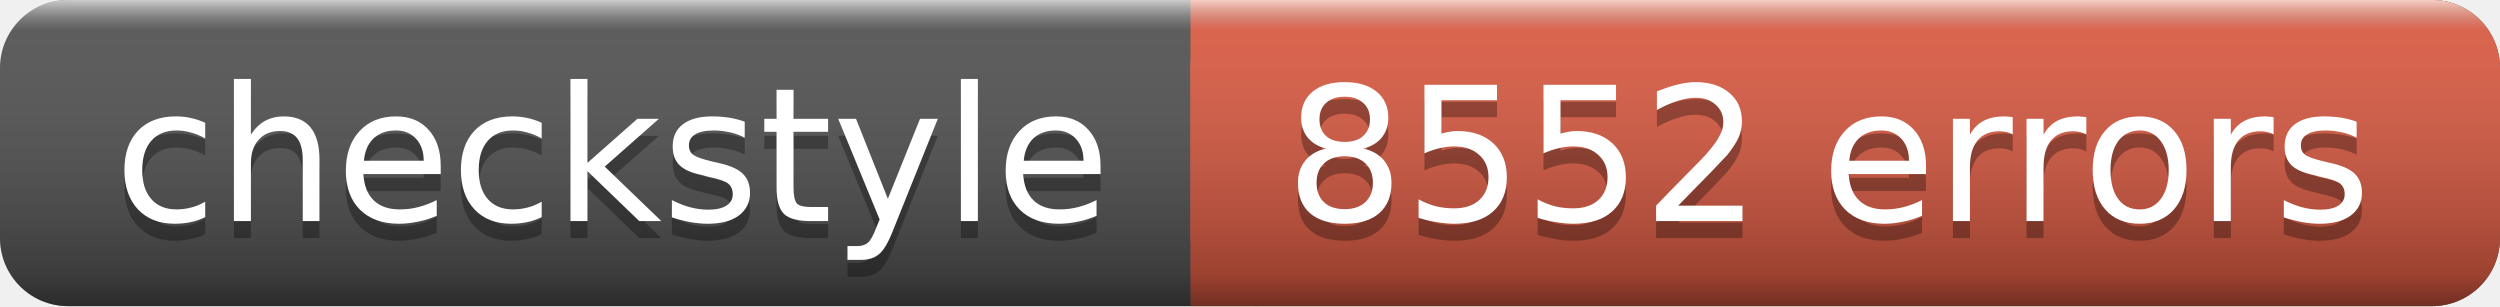
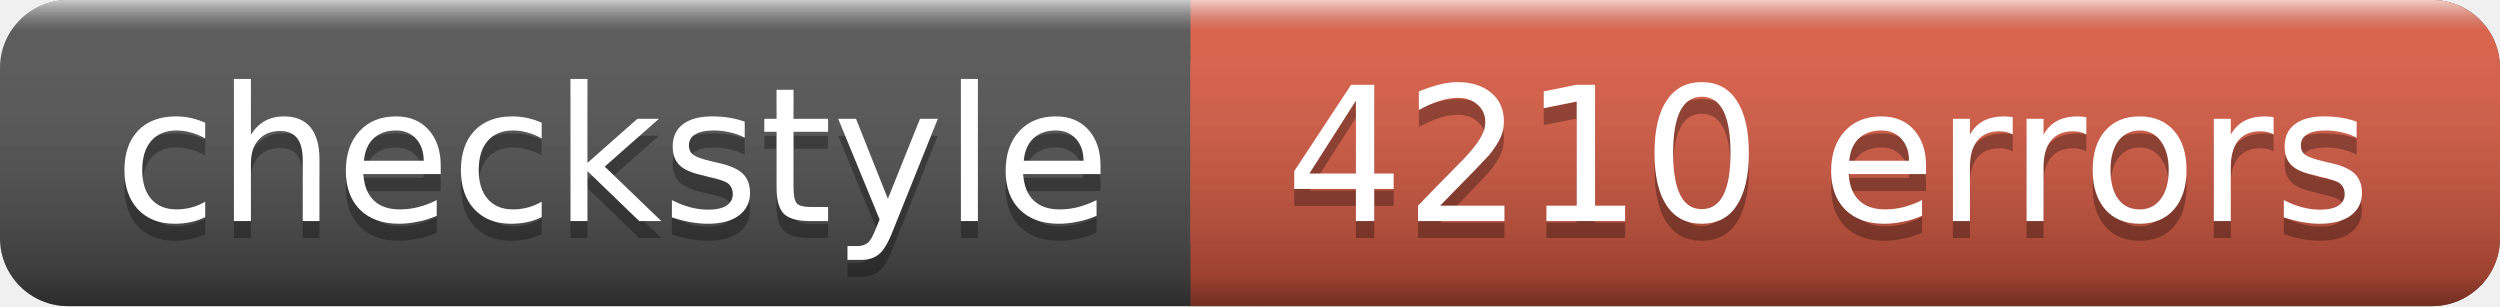
<svg xmlns="http://www.w3.org/2000/svg" width="147" height="18">
  <linearGradient id="a" x2="0" y2="100%">
    <stop offset="0" stop-color="#fff" stop-opacity=".7" />
    <stop offset=".1" stop-color="#aaa" stop-opacity=".1" />
    <stop offset=".9" stop-opacity=".3" />
    <stop offset="1" stop-opacity=".5" />
  </linearGradient>
  <rect rx="4" width="147" height="18" fill="#555" />
  <rect rx="4" x="70" width="77" height="18" fill="#e05d44" />
  <path fill="#e05d44" d="M70 0h4v18h-4z" />
  <rect rx="4" width="147" height="18" fill="url(#a)" />
  <g fill="#fff" text-anchor="middle" font-family="DejaVu Sans,Verdana,Geneva,sans-serif" font-size="11">
    <text x="36" y="14" fill="#010101" fill-opacity=".3">checkstyle</text>
    <text x="36" y="13">checkstyle</text>
-     <text x="107.5" y="14" fill="#010101" fill-opacity=".3">8552 errors</text>
-     <text x="107.5" y="13">8552 errors</text>
+     <text x="107.5" y="14" fill="#010101" fill-opacity=".3">4210 errors</text>
+     <text x="107.5" y="13">4210 errors</text>
  </g>
</svg>
